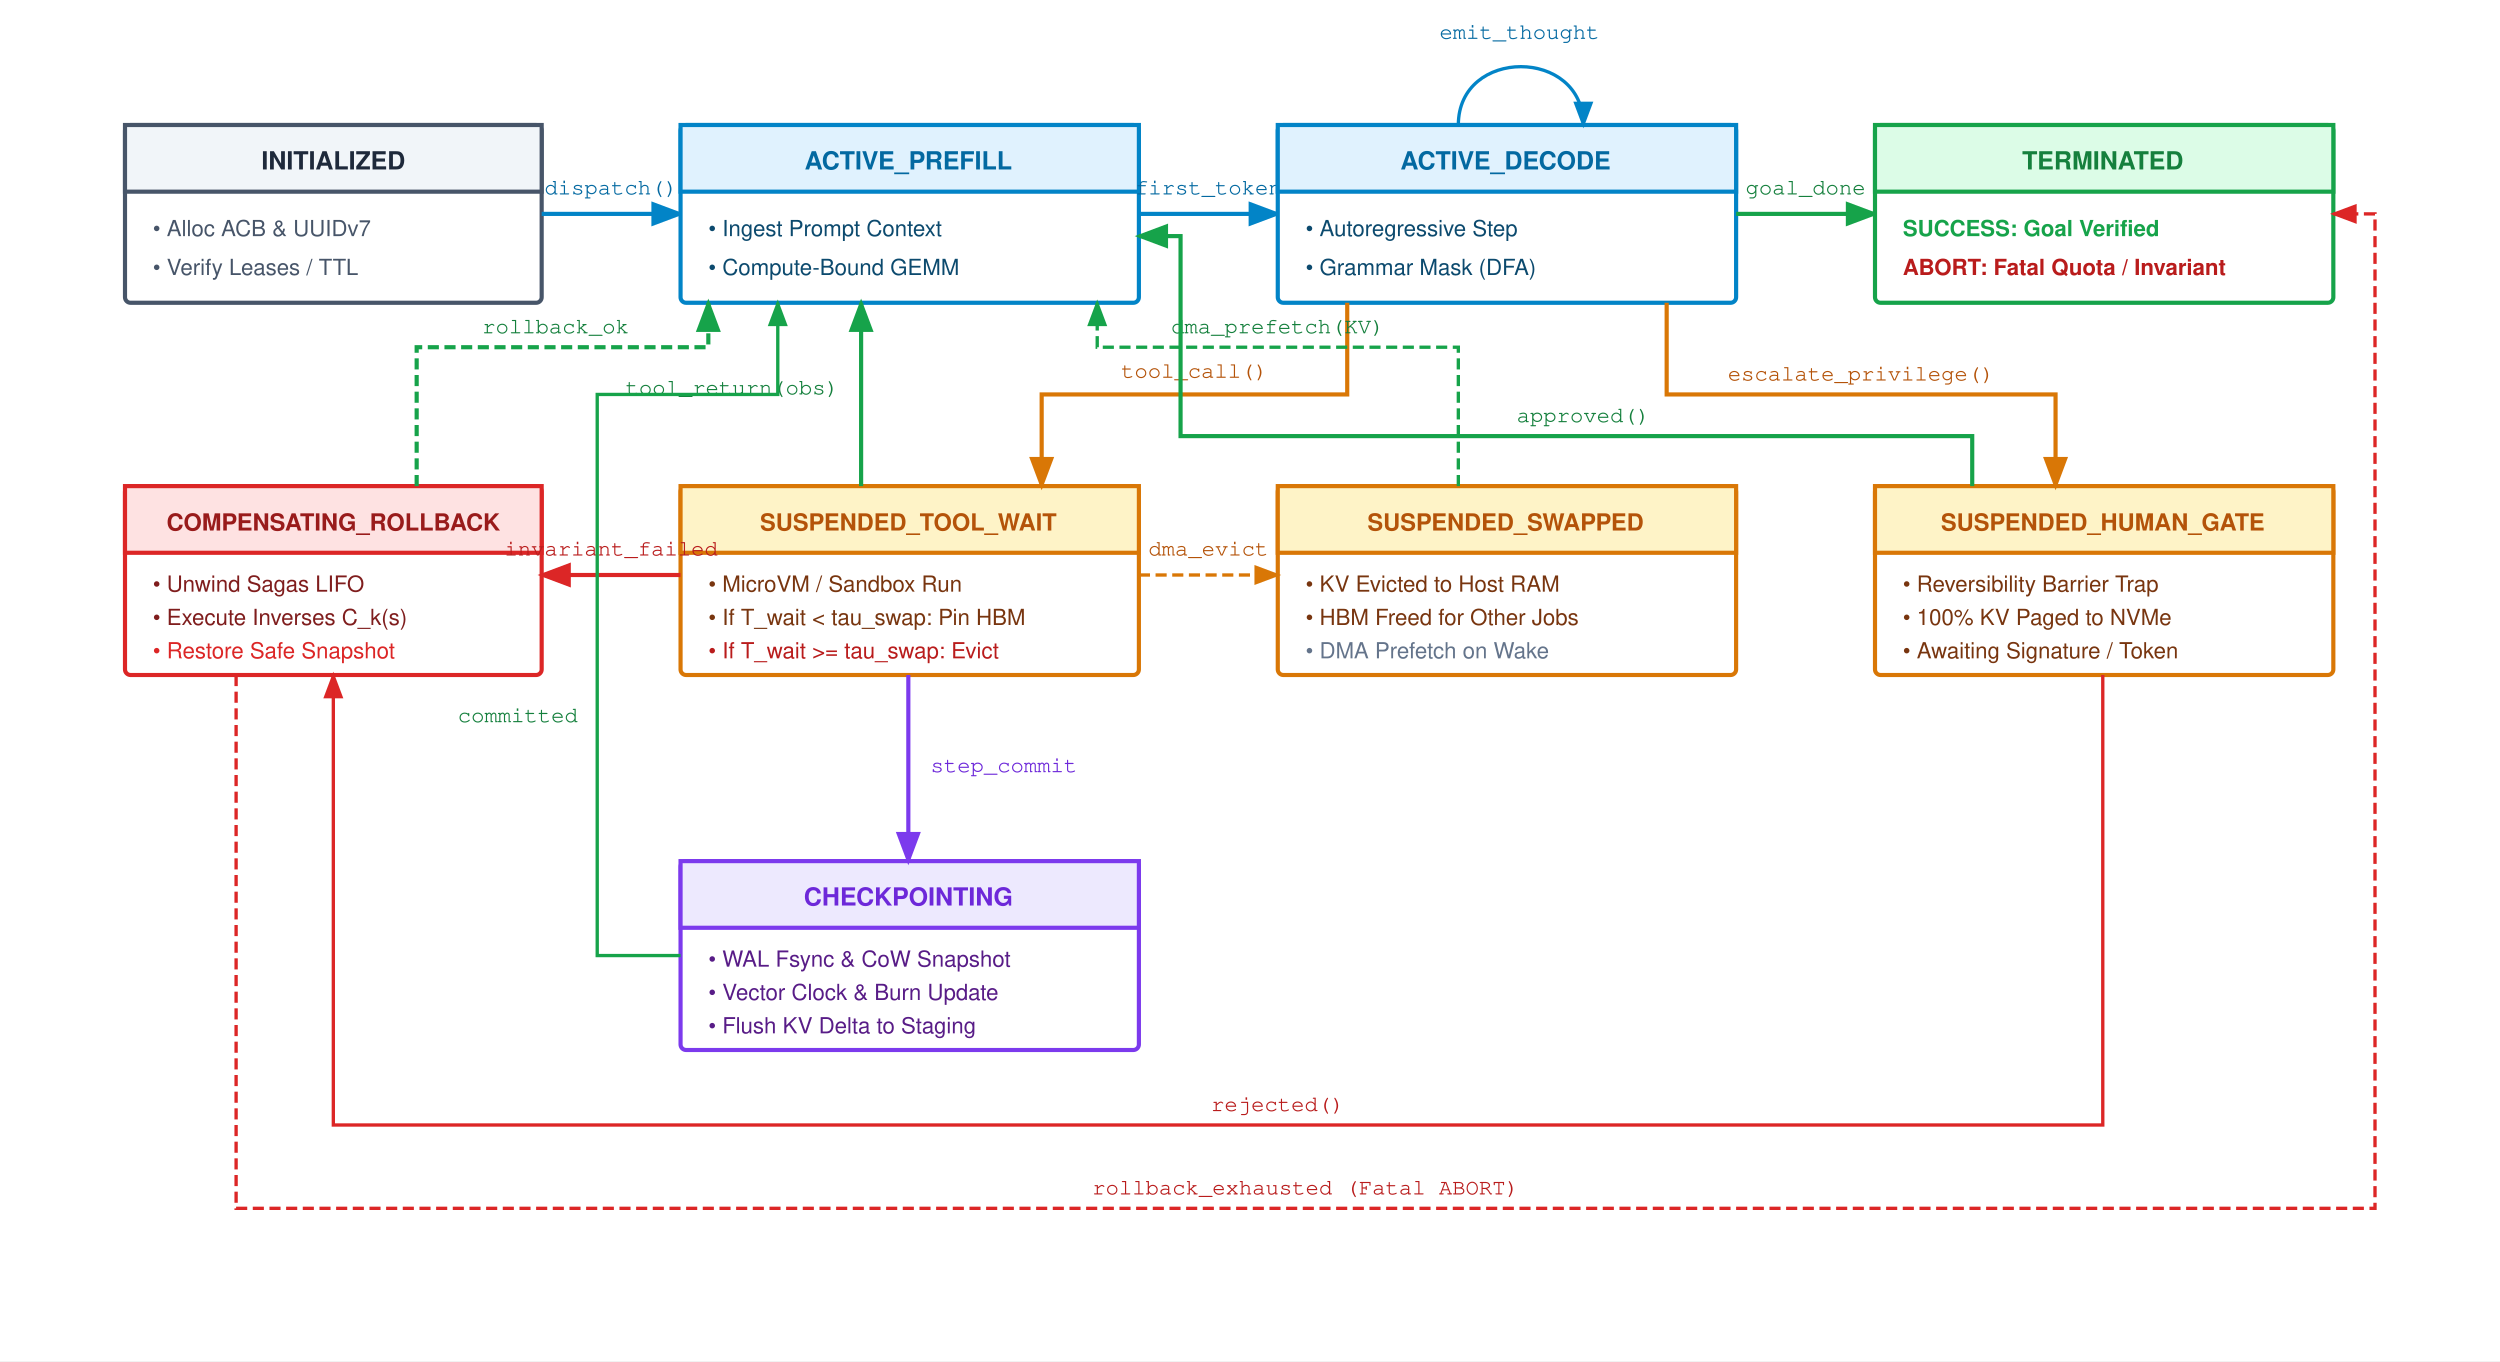
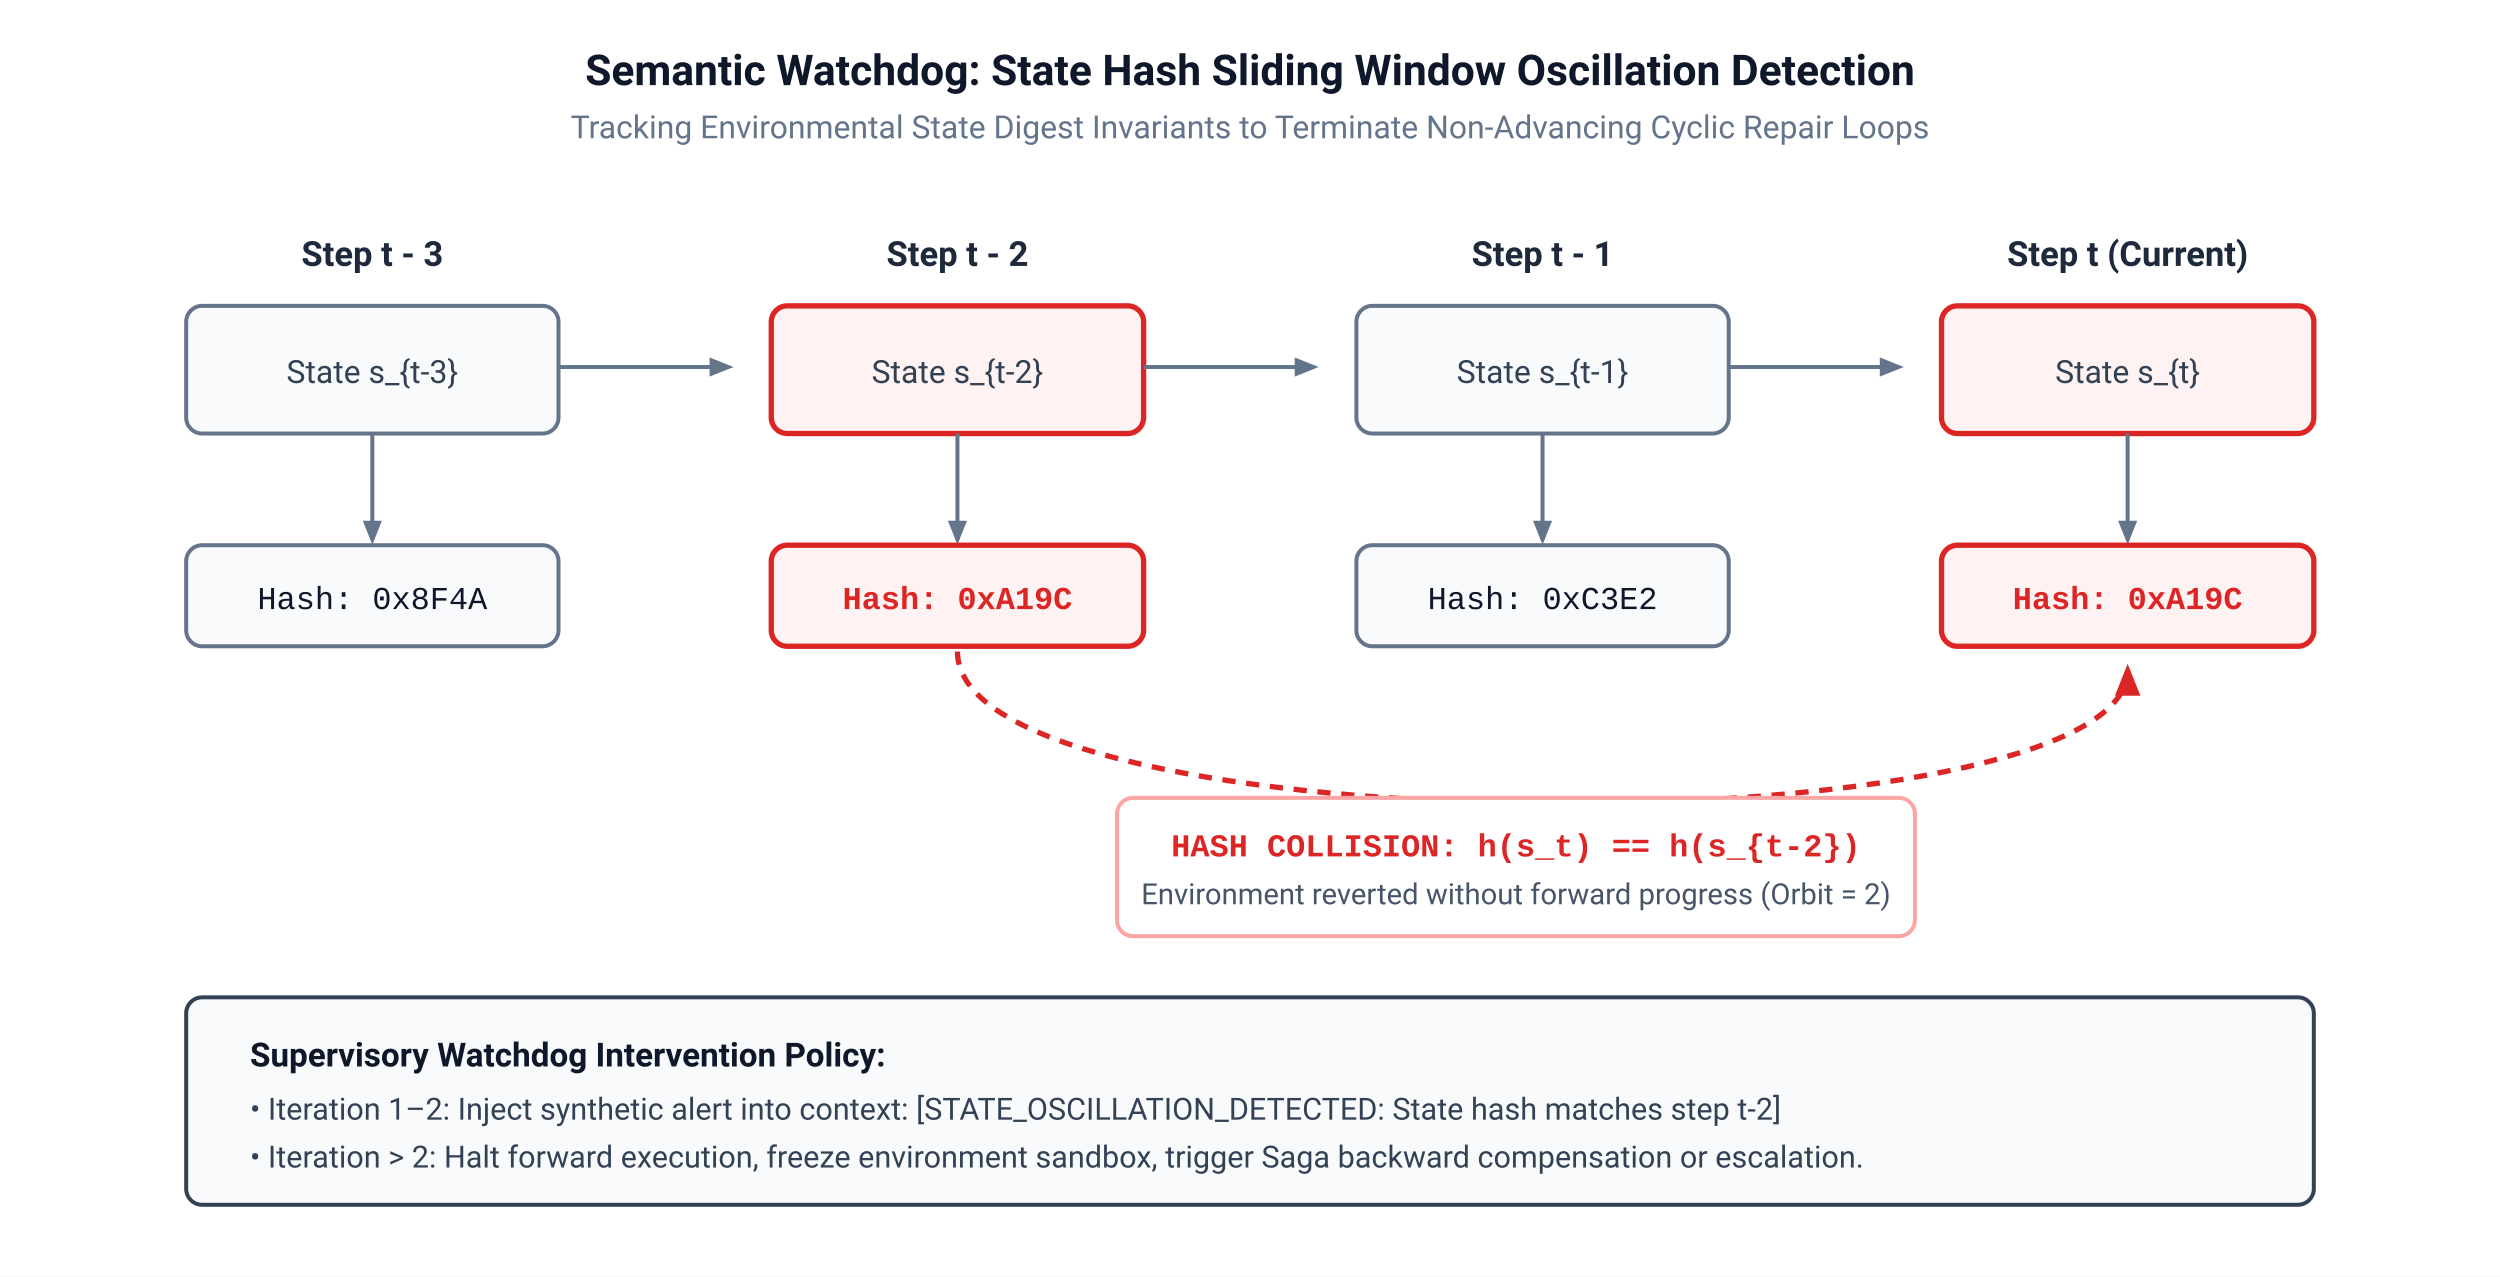
- <svg xmlns="http://www.w3.org/2000/svg" viewBox="0 0 900 490" width="100%" height="100%" font-family="Helvetica Neue, Helvetica, Arial, sans-serif">
+ <svg xmlns="http://www.w3.org/2000/svg" viewBox="0 0 940 480" width="100%" height="100%">
  <defs>
-     <marker id="arr-gray" markerWidth="8" markerHeight="6" refX="7" refY="3" orient="auto">
-       <path d="M0,0 L8,3 L0,6 Z" fill="#64748b" />
+     <style>
+       .bg { fill: #ffffff; }
+       .box { fill: #f8fafc; stroke: #64748b; stroke-width: 1.5; rx: 6; ry: 6; }
+       .box-highlight { fill: #fef2f2; stroke: #dc2626; stroke-width: 2; rx: 6; ry: 6; }
+       .title-text { font-family: -apple-system, BlinkMacSystemFont, "Segoe UI", Roboto, Helvetica, Arial, sans-serif; font-size: 16px; font-weight: 700; fill: #0f172a; text-anchor: middle; }
+       .sub-text { font-family: -apple-system, BlinkMacSystemFont, "Segoe UI", Roboto, Helvetica, Arial, sans-serif; font-size: 12px; fill: #64748b; text-anchor: middle; }
+       .step-hdr { font-family: -apple-system, BlinkMacSystemFont, "Segoe UI", Roboto, Helvetica, Arial, sans-serif; font-size: 13px; font-weight: 600; fill: #1e293b; text-anchor: middle; }
+       .body-text { font-family: -apple-system, BlinkMacSystemFont, "Segoe UI", Roboto, Helvetica, Arial, sans-serif; font-size: 12px; fill: #334155; text-anchor: middle; }
+       .policy-title { font-family: -apple-system, BlinkMacSystemFont, "Segoe UI", Roboto, Helvetica, Arial, sans-serif; font-size: 12.5px; font-weight: 700; fill: #0f172a; text-anchor: start; }
+       .policy-body { font-family: -apple-system, BlinkMacSystemFont, "Segoe UI", Roboto, Helvetica, Arial, sans-serif; font-size: 11.5px; fill: #334155; text-anchor: start; }
+       .mono-text { font-family: "SFMono-Regular", Consolas, "Liberation Mono", Menlo, monospace; font-size: 12px; fill: #0f172a; text-anchor: middle; }
+       .mono-alert { font-family: "SFMono-Regular", Consolas, "Liberation Mono", Menlo, monospace; font-size: 12px; font-weight: 700; fill: #dc2626; text-anchor: middle; }
+       .edge { stroke: #64748b; stroke-width: 1.5; fill: none; }
+       .edge-alert { stroke: #dc2626; stroke-width: 2; stroke-dasharray: 5,4; fill: none; }
+       .annot-text { font-family: -apple-system, BlinkMacSystemFont, "Segoe UI", Roboto, Helvetica, Arial, sans-serif; font-size: 11px; fill: #475569; }
+       .pill-alert { fill: #ffffff; stroke: #fca5a5; stroke-width: 1.5; rx: 6; ry: 6; }
+     </style>
+     <marker id="arrow" viewBox="0 0 10 10" refX="8" refY="5" markerWidth="6" markerHeight="6" orient="auto">
+       <path d="M 0 1 L 10 5 L 0 9 z" fill="#64748b" />
    </marker>
-     <marker id="arr-blue" markerWidth="8" markerHeight="6" refX="7" refY="3" orient="auto">
-       <path d="M0,0 L8,3 L0,6 Z" fill="#0284c7" />
-     </marker>
-     <marker id="arr-green" markerWidth="8" markerHeight="6" refX="7" refY="3" orient="auto">
-       <path d="M0,0 L8,3 L0,6 Z" fill="#16a34a" />
-     </marker>
-     <marker id="arr-orange" markerWidth="8" markerHeight="6" refX="7" refY="3" orient="auto">
-       <path d="M0,0 L8,3 L0,6 Z" fill="#d97706" />
-     </marker>
-     <marker id="arr-purple" markerWidth="8" markerHeight="6" refX="7" refY="3" orient="auto">
-       <path d="M0,0 L8,3 L0,6 Z" fill="#7c3aed" />
-     </marker>
-     <marker id="arr-red" markerWidth="8" markerHeight="6" refX="7" refY="3" orient="auto">
-       <path d="M0,0 L8,3 L0,6 Z" fill="#dc2626" />
+     <marker id="arrow-red" viewBox="0 0 10 10" refX="8" refY="5" markerWidth="6" markerHeight="6" orient="auto">
+       <path d="M 0 1 L 10 5 L 0 9 z" fill="#dc2626" />
    </marker>
  </defs>
-   <rect width="900" height="490" fill="#ffffff" />
-   <g transform="translate(0, -40)">
-     <g transform="translate(45, 85)">
-       <rect x="0" y="0" width="150" height="64" rx="2" fill="#ffffff" stroke="#475569" stroke-width="1.5" />
-       <rect x="0" y="0" width="150" height="24" fill="#f1f5f9" stroke="#475569" stroke-width="1.5" />
-       <text x="75" y="16" text-anchor="middle" font-size="9" font-weight="700" fill="#1e293b">INITIALIZED</text>
-       <text x="10" y="40" font-size="8.0" fill="#475569">• Alloc ACB &amp; UUIDv7</text>
-       <text x="10" y="54" font-size="8.0" fill="#475569">• Verify Leases / TTL</text>
-     </g>
-     <path d="M195,117 L245,117" stroke="#0284c7" stroke-width="1.5" marker-end="url(#arr-blue)" />
-     <text x="220" y="110" text-anchor="middle" font-family="Courier, monospace" font-size="8.0" fill="#0369a1">dispatch()</text>
-     <g transform="translate(245, 85)">
-       <rect x="0" y="0" width="165" height="64" rx="2" fill="#ffffff" stroke="#0284c7" stroke-width="1.5" />
-       <rect x="0" y="0" width="165" height="24" fill="#e0f2fe" stroke="#0284c7" stroke-width="1.5" />
-       <text x="82" y="16" text-anchor="middle" font-size="9" font-weight="700" fill="#0369a1">ACTIVE_PREFILL</text>
-       <text x="10" y="40" font-size="8.0" fill="#0c4a6e">• Ingest Prompt Context</text>
-       <text x="10" y="54" font-size="8.0" fill="#0c4a6e">• Compute-Bound GEMM</text>
-     </g>
-     <path d="M410,117 L460,117" stroke="#0284c7" stroke-width="1.5" marker-end="url(#arr-blue)" />
-     <text x="435" y="110" text-anchor="middle" font-family="Courier, monospace" font-size="8.0" fill="#0369a1">first_token</text>
-     <g transform="translate(460, 85)">
-       <rect x="0" y="0" width="165" height="64" rx="2" fill="#ffffff" stroke="#0284c7" stroke-width="1.5" />
-       <rect x="0" y="0" width="165" height="24" fill="#e0f2fe" stroke="#0284c7" stroke-width="1.5" />
-       <text x="82" y="16" text-anchor="middle" font-size="9" font-weight="700" fill="#0369a1">ACTIVE_DECODE</text>
-       <text x="10" y="40" font-size="8.0" fill="#0c4a6e">• Autoregressive Step</text>
-       <text x="10" y="54" font-size="8.0" fill="#0c4a6e">• Grammar Mask (DFA)</text>
-     </g>
-     <path d="M525,85 C525,57 570,57 570,85" fill="none" stroke="#0284c7" stroke-width="1.2" marker-end="url(#arr-blue)" />
-     <text x="547" y="54" text-anchor="middle" font-family="Courier, monospace" font-size="8.0" fill="#0369a1">emit_thought</text>
-     <path d="M625,117 L675,117" stroke="#16a34a" stroke-width="1.5" marker-end="url(#arr-green)" />
-     <text x="650" y="110" text-anchor="middle" font-family="Courier, monospace" font-size="8.0" fill="#15803d">goal_done</text>
-     <g transform="translate(675, 85)">
-       <rect x="0" y="0" width="165" height="64" rx="2" fill="#ffffff" stroke="#16a34a" stroke-width="1.5" />
-       <rect x="0" y="0" width="165" height="24" fill="#dcfce7" stroke="#16a34a" stroke-width="1.5" />
-       <text x="82" y="16" text-anchor="middle" font-size="9" font-weight="700" fill="#15803d">TERMINATED</text>
-       <text x="10" y="40" font-size="8.0" font-weight="700" fill="#16a34a">SUCCESS: Goal Verified</text>
-       <text x="10" y="54" font-size="8.0" font-weight="700" fill="#b91c1c">ABORT: Fatal Quota / Invariant</text>
-     </g>
-     <g transform="translate(45, 215)">
-       <rect x="0" y="0" width="150" height="68" rx="2" fill="#ffffff" stroke="#dc2626" stroke-width="1.5" />
-       <rect x="0" y="0" width="150" height="24" fill="#fee2e2" stroke="#dc2626" stroke-width="1.5" />
-       <text x="75" y="16" text-anchor="middle" font-size="8.5" font-weight="700" fill="#991b1b">COMPENSATING_ROLLBACK</text>
-       <text x="10" y="38" font-size="8.0" fill="#7f1d1d">• Unwind Sagas LIFO</text>
-       <text x="10" y="50" font-size="8.0" fill="#7f1d1d">• Execute Inverses C_k(s)</text>
-       <text x="10" y="62" font-size="8.0" fill="#dc2626">• Restore Safe Snapshot</text>
-     </g>
-     <path d="M150,215 L150,165 L255,165 L255,149" fill="none" stroke="#16a34a" stroke-width="1.5" stroke-dasharray="4,2" marker-end="url(#arr-green)" />
-     <text x="200" y="160" text-anchor="middle" font-family="Courier, monospace" font-size="8.0" fill="#15803d">rollback_ok</text>
-     <g transform="translate(245, 215)">
-       <rect x="0" y="0" width="165" height="68" rx="2" fill="#ffffff" stroke="#d97706" stroke-width="1.5" />
-       <rect x="0" y="0" width="165" height="24" fill="#fef3c7" stroke="#d97706" stroke-width="1.5" />
-       <text x="82" y="16" text-anchor="middle" font-size="8.5" font-weight="700" fill="#b45309">SUSPENDED_TOOL_WAIT</text>
-       <text x="10" y="38" font-size="8.0" fill="#78350f">• MicroVM / Sandbox Run</text>
-       <text x="10" y="50" font-size="8.0" fill="#78350f">• If T_wait &lt; tau_swap: Pin HBM</text>
-       <text x="10" y="62" font-size="8.0" fill="#b91c1c">• If T_wait &gt;= tau_swap: Evict</text>
-     </g>
-     <path d="M485,149 L485,182 L375,182 L375,215" fill="none" stroke="#d97706" stroke-width="1.5" marker-end="url(#arr-orange)" />
-     <text x="430" y="176" text-anchor="middle" font-family="Courier, monospace" font-size="8.0" fill="#b45309">tool_call()</text>
-     <path d="M310,215 L310,149" stroke="#16a34a" stroke-width="1.5" marker-end="url(#arr-green)" />
-     <text x="302" y="182" text-anchor="end" font-family="Courier, monospace" font-size="8.0" fill="#15803d">tool_return(obs)</text>
-     <path d="M245,247 L195,247" stroke="#dc2626" stroke-width="1.5" marker-end="url(#arr-red)" />
-     <text x="220" y="240" text-anchor="middle" font-family="Courier, monospace" font-size="8.0" fill="#b91c1c">invariant_failed</text>
-     <g transform="translate(460, 215)">
-       <rect x="0" y="0" width="165" height="68" rx="2" fill="#ffffff" stroke="#d97706" stroke-width="1.5" />
-       <rect x="0" y="0" width="165" height="24" fill="#fef3c7" stroke="#d97706" stroke-width="1.5" />
-       <text x="82" y="16" text-anchor="middle" font-size="8.5" font-weight="700" fill="#b45309">SUSPENDED_SWAPPED</text>
-       <text x="10" y="38" font-size="8.0" fill="#78350f">• KV Evicted to Host RAM</text>
-       <text x="10" y="50" font-size="8.0" fill="#78350f">• HBM Freed for Other Jobs</text>
-       <text x="10" y="62" font-size="8.0" fill="#64748b">• DMA Prefetch on Wake</text>
-     </g>
-     <path d="M410,247 L460,247" stroke="#d97706" stroke-width="1.2" stroke-dasharray="4,2" marker-end="url(#arr-orange)" />
-     <text x="435" y="240" text-anchor="middle" font-family="Courier, monospace" font-size="8.0" fill="#b45309">dma_evict</text>
-     <path d="M525,215 L525,165 L395,165 L395,149" fill="none" stroke="#16a34a" stroke-width="1.2" stroke-dasharray="4,2" marker-end="url(#arr-green)" />
-     <text x="460" y="160" text-anchor="middle" font-family="Courier, monospace" font-size="8.0" fill="#15803d">dma_prefetch(KV)</text>
-     <g transform="translate(675, 215)">
-       <rect x="0" y="0" width="165" height="68" rx="2" fill="#ffffff" stroke="#d97706" stroke-width="1.5" />
-       <rect x="0" y="0" width="165" height="24" fill="#fef3c7" stroke="#d97706" stroke-width="1.5" />
-       <text x="82" y="16" text-anchor="middle" font-size="8.5" font-weight="700" fill="#b45309">SUSPENDED_HUMAN_GATE</text>
-       <text x="10" y="38" font-size="8.0" fill="#78350f">• Reversibility Barrier Trap</text>
-       <text x="10" y="50" font-size="8.0" fill="#78350f">• 100% KV Paged to NVMe</text>
-       <text x="10" y="62" font-size="8.0" fill="#78350f">• Awaiting Signature / Token</text>
-     </g>
-     <path d="M600,149 L600,182 L740,182 L740,215" fill="none" stroke="#d97706" stroke-width="1.5" marker-end="url(#arr-orange)" />
-     <text x="670" y="177" text-anchor="middle" font-family="Courier, monospace" font-size="8.0" fill="#b45309">escalate_privilege()</text>
-     <path d="M710,215 L710,197 L425,197 L425,125 L410,125" fill="none" stroke="#16a34a" stroke-width="1.5" marker-end="url(#arr-green)" />
-     <text x="570" y="192" text-anchor="middle" font-family="Courier, monospace" font-size="8.0" fill="#15803d">approved()</text>
-     <g transform="translate(245, 350)">
-       <rect x="0" y="0" width="165" height="68" rx="2" fill="#ffffff" stroke="#7c3aed" stroke-width="1.5" />
-       <rect x="0" y="0" width="165" height="24" fill="#ede9fe" stroke="#7c3aed" stroke-width="1.5" />
-       <text x="82" y="16" text-anchor="middle" font-size="9" font-weight="700" fill="#6d28d9">CHECKPOINTING</text>
-       <text x="10" y="38" font-size="8.0" fill="#581c87">• WAL Fsync &amp; CoW Snapshot</text>
-       <text x="10" y="50" font-size="8.0" fill="#581c87">• Vector Clock &amp; Burn Update</text>
-       <text x="10" y="62" font-size="8.0" fill="#581c87">• Flush KV Delta to Staging</text>
-     </g>
-     <path d="M327,283 L327,350" stroke="#7c3aed" stroke-width="1.5" marker-end="url(#arr-purple)" />
-     <text x="335" y="318" font-family="Courier, monospace" font-size="8.0" fill="#6d28d9">step_commit</text>
-     <path d="M245,384 L215,384 L215,182 L280,182 L280,149" fill="none" stroke="#16a34a" stroke-width="1.2" marker-end="url(#arr-green)" />
-     <text x="208" y="300" text-anchor="end" font-family="Courier, monospace" font-size="8.0" fill="#15803d">committed</text>
-     <path d="M757,283 L757,445 L120,445 L120,283" fill="none" stroke="#dc2626" stroke-width="1.2" marker-end="url(#arr-red)" />
-     <text x="460" y="440" text-anchor="middle" font-family="Courier, monospace" font-size="8.0" fill="#b91c1c">rejected()</text>
-     <path d="M85,283 L85,475 L855,475 L855,117 L840,117" fill="none" stroke="#dc2626" stroke-width="1.2" stroke-dasharray="4,2" marker-end="url(#arr-red)" />
-     <text x="470" y="470" text-anchor="middle" font-family="Courier, monospace" font-size="8.0" fill="#b91c1c">rollback_exhausted (Fatal ABORT)</text>
+   <rect width="100%" height="100%" class="bg" />
+   <text x="470" y="32" class="title-text">Semantic Watchdog: State Hash Sliding Window Oscillation Detection</text>
+   <text x="470" y="52" class="sub-text">Tracking Environmental State Digest Invariants to Terminate Non-Advancing Cyclic Repair Loops</text>
+   <g transform="translate(60, 80)">
+     <text x="80" y="20" class="step-hdr">Step t - 3</text>
+     <rect x="10" y="35" width="140" height="48" class="box" />
+     <text x="80" y="64" class="body-text">State s_{t-3}</text>
+     <path d="M 80 83 L 80 123" class="edge" marker-end="url(#arrow)" />
+     <rect x="10" y="125" width="140" height="38" class="box" />
+     <text x="80" y="149" class="mono-text">Hash: 0x8F4A</text>
+   </g>
+   <g transform="translate(280, 80)">
+     <text x="80" y="20" class="step-hdr">Step t - 2</text>
+     <rect x="10" y="35" width="140" height="48" class="box-highlight" />
+     <text x="80" y="64" class="body-text" fill="#991b1b">State s_{t-2}</text>
+     <path d="M 80 83 L 80 123" class="edge" marker-end="url(#arrow)" />
+     <rect x="10" y="125" width="140" height="38" class="box-highlight" />
+     <text x="80" y="149" class="mono-alert">Hash: 0xA19C</text>
+   </g>
+   <g transform="translate(500, 80)">
+     <text x="80" y="20" class="step-hdr">Step t - 1</text>
+     <rect x="10" y="35" width="140" height="48" class="box" />
+     <text x="80" y="64" class="body-text">State s_{t-1}</text>
+     <path d="M 80 83 L 80 123" class="edge" marker-end="url(#arrow)" />
+     <rect x="10" y="125" width="140" height="38" class="box" />
+     <text x="80" y="149" class="mono-text">Hash: 0xC3E2</text>
+   </g>
+   <g transform="translate(720, 80)">
+     <text x="80" y="20" class="step-hdr">Step t (Current)</text>
+     <rect x="10" y="35" width="140" height="48" class="box-highlight" />
+     <text x="80" y="64" class="body-text" fill="#991b1b">State s_{t}</text>
+     <path d="M 80 83 L 80 123" class="edge" marker-end="url(#arrow)" />
+     <rect x="10" y="125" width="140" height="38" class="box-highlight" />
+     <text x="80" y="149" class="mono-alert">Hash: 0xA19C</text>
+   </g>
+   <path d="M 210 138 L 274 138" class="edge" marker-end="url(#arrow)" />
+   <path d="M 430 138 L 494 138" class="edge" marker-end="url(#arrow)" />
+   <path d="M 650 138 L 714 138" class="edge" marker-end="url(#arrow)" />
+   <path d="M 360 245 C 360 320 800 320 800 252" class="edge-alert" marker-end="url(#arrow-red)" />
+   <rect x="420" y="300" width="300" height="52" class="pill-alert" />
+   <text x="570" y="322" class="mono-alert">HASH COLLISION: h(s_t) == h(s_{t-2})</text>
+   <text x="570" y="340" class="annot-text" text-anchor="middle" fill="#dc2626">Environment reverted without forward progress (Orbit = 2)</text>
+   <g transform="translate(70, 375)">
+     <rect width="800" height="78" fill="#f8fafc" stroke="#334155" stroke-width="1.5" rx="6" />
+     <text x="24" y="26" class="policy-title">Supervisory Watchdog Intervention Policy:</text>
+     <text x="24" y="46" class="policy-body">• Iteration 1–2: Inject synthetic alert into context: [STATE_OSCILLATION_DETECTED: State hash matches step t-2]</text>
+     <text x="24" y="64" class="policy-body">• Iteration &gt; 2: Halt forward execution, freeze environment sandbox, trigger Saga backward compensation or escalation.</text>
  </g>
</svg>
